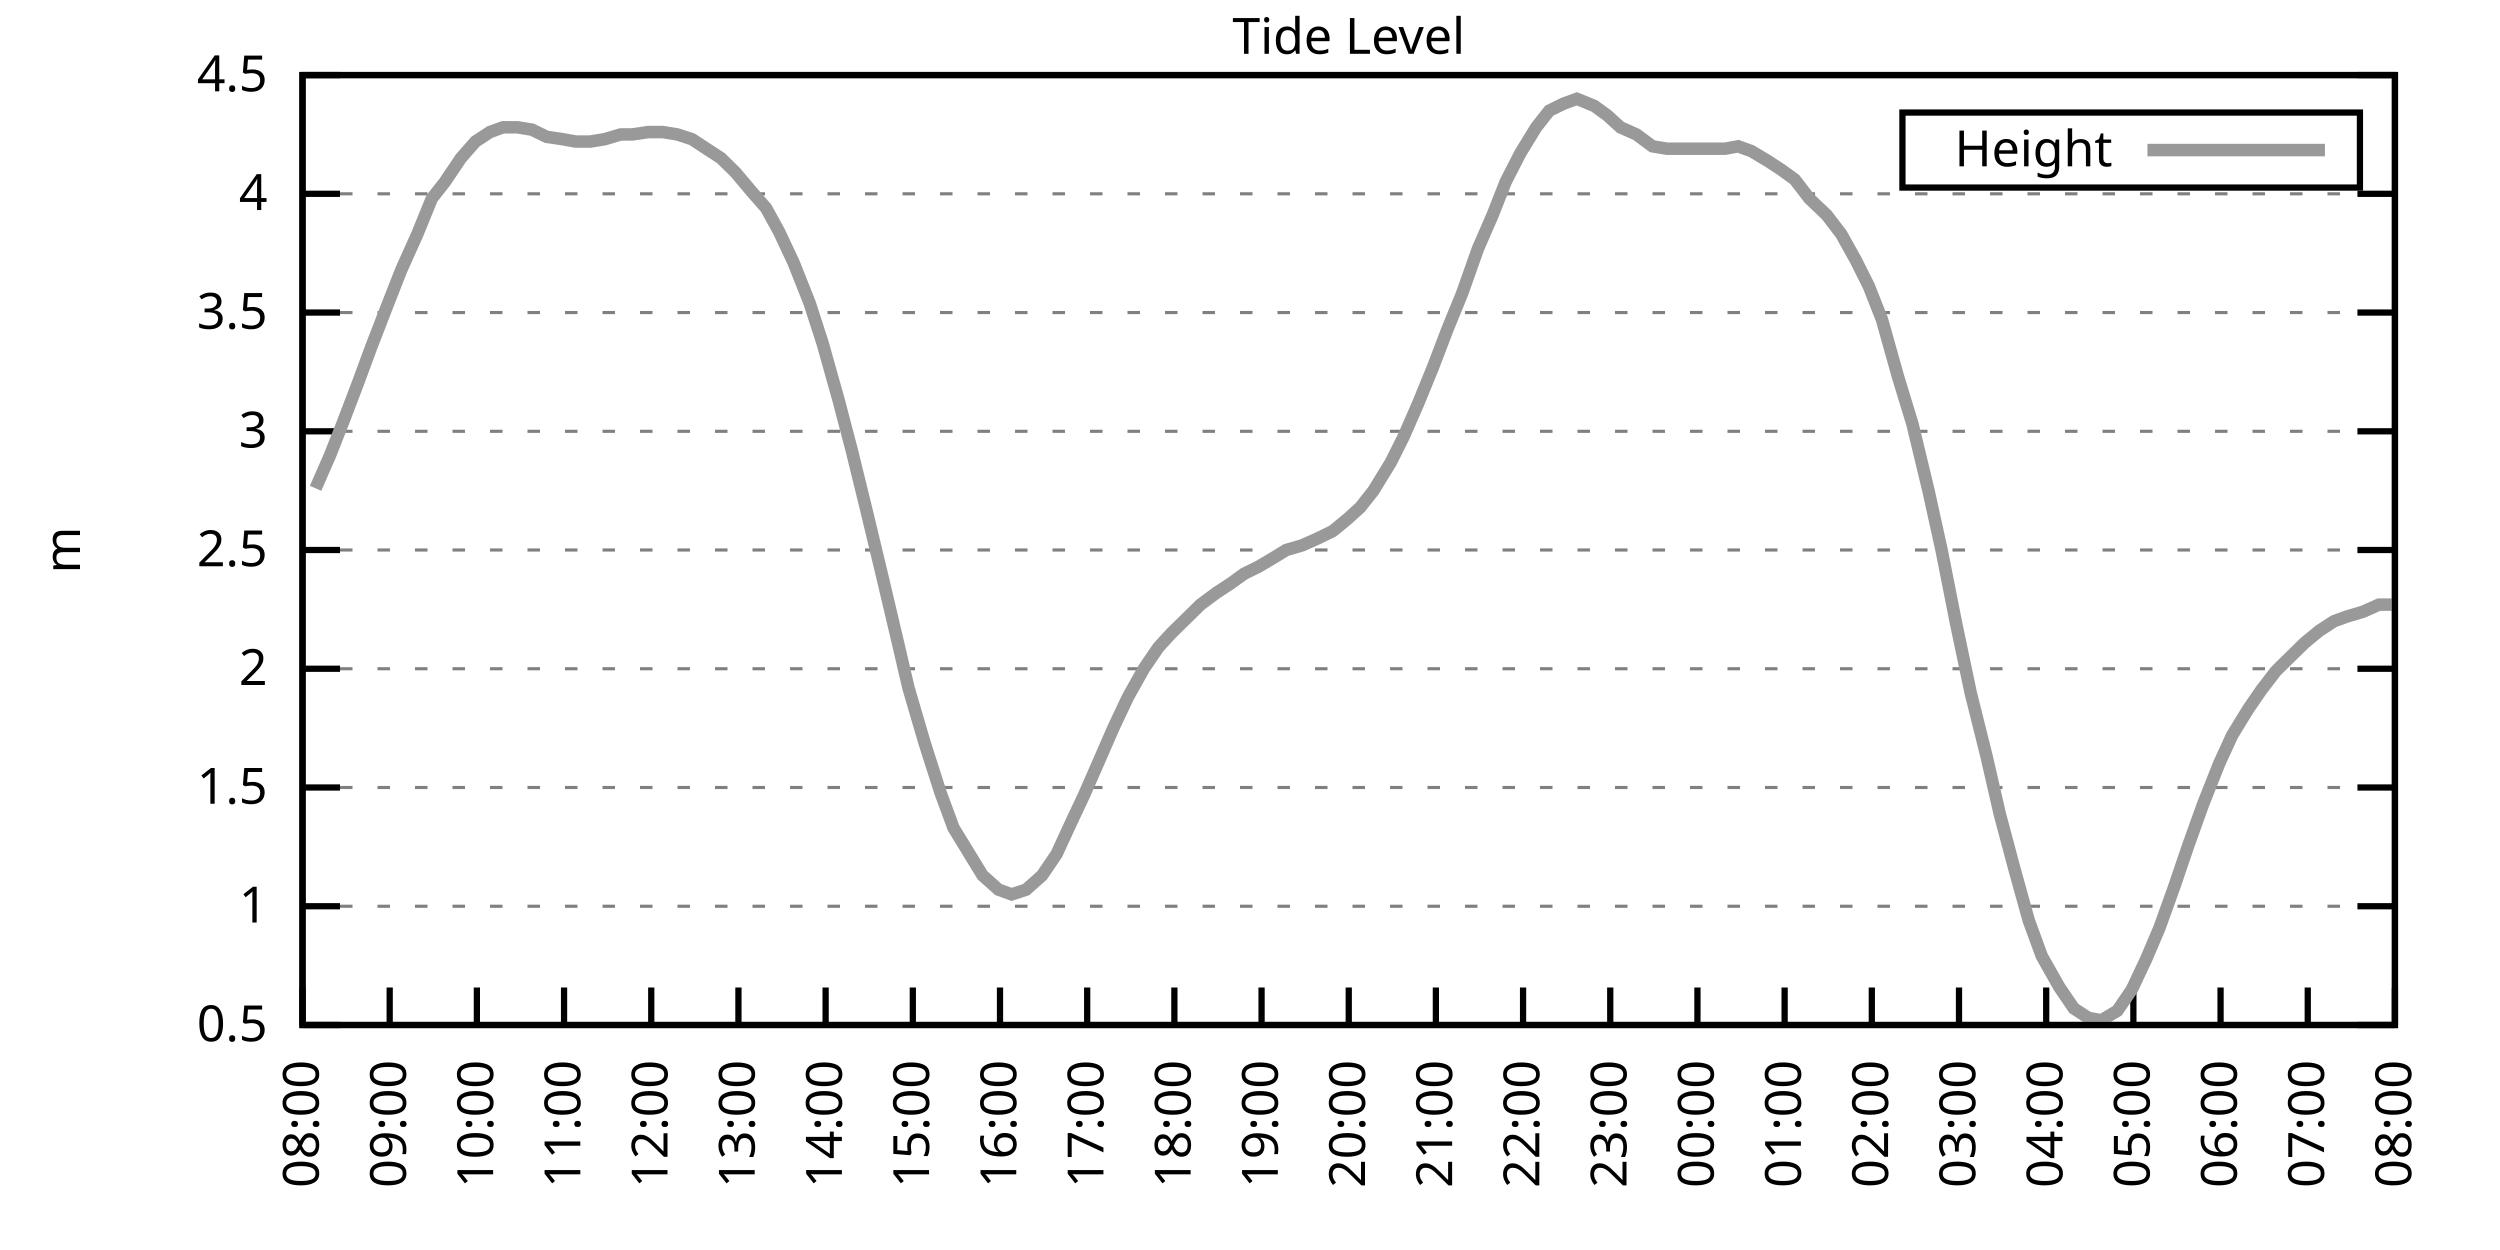
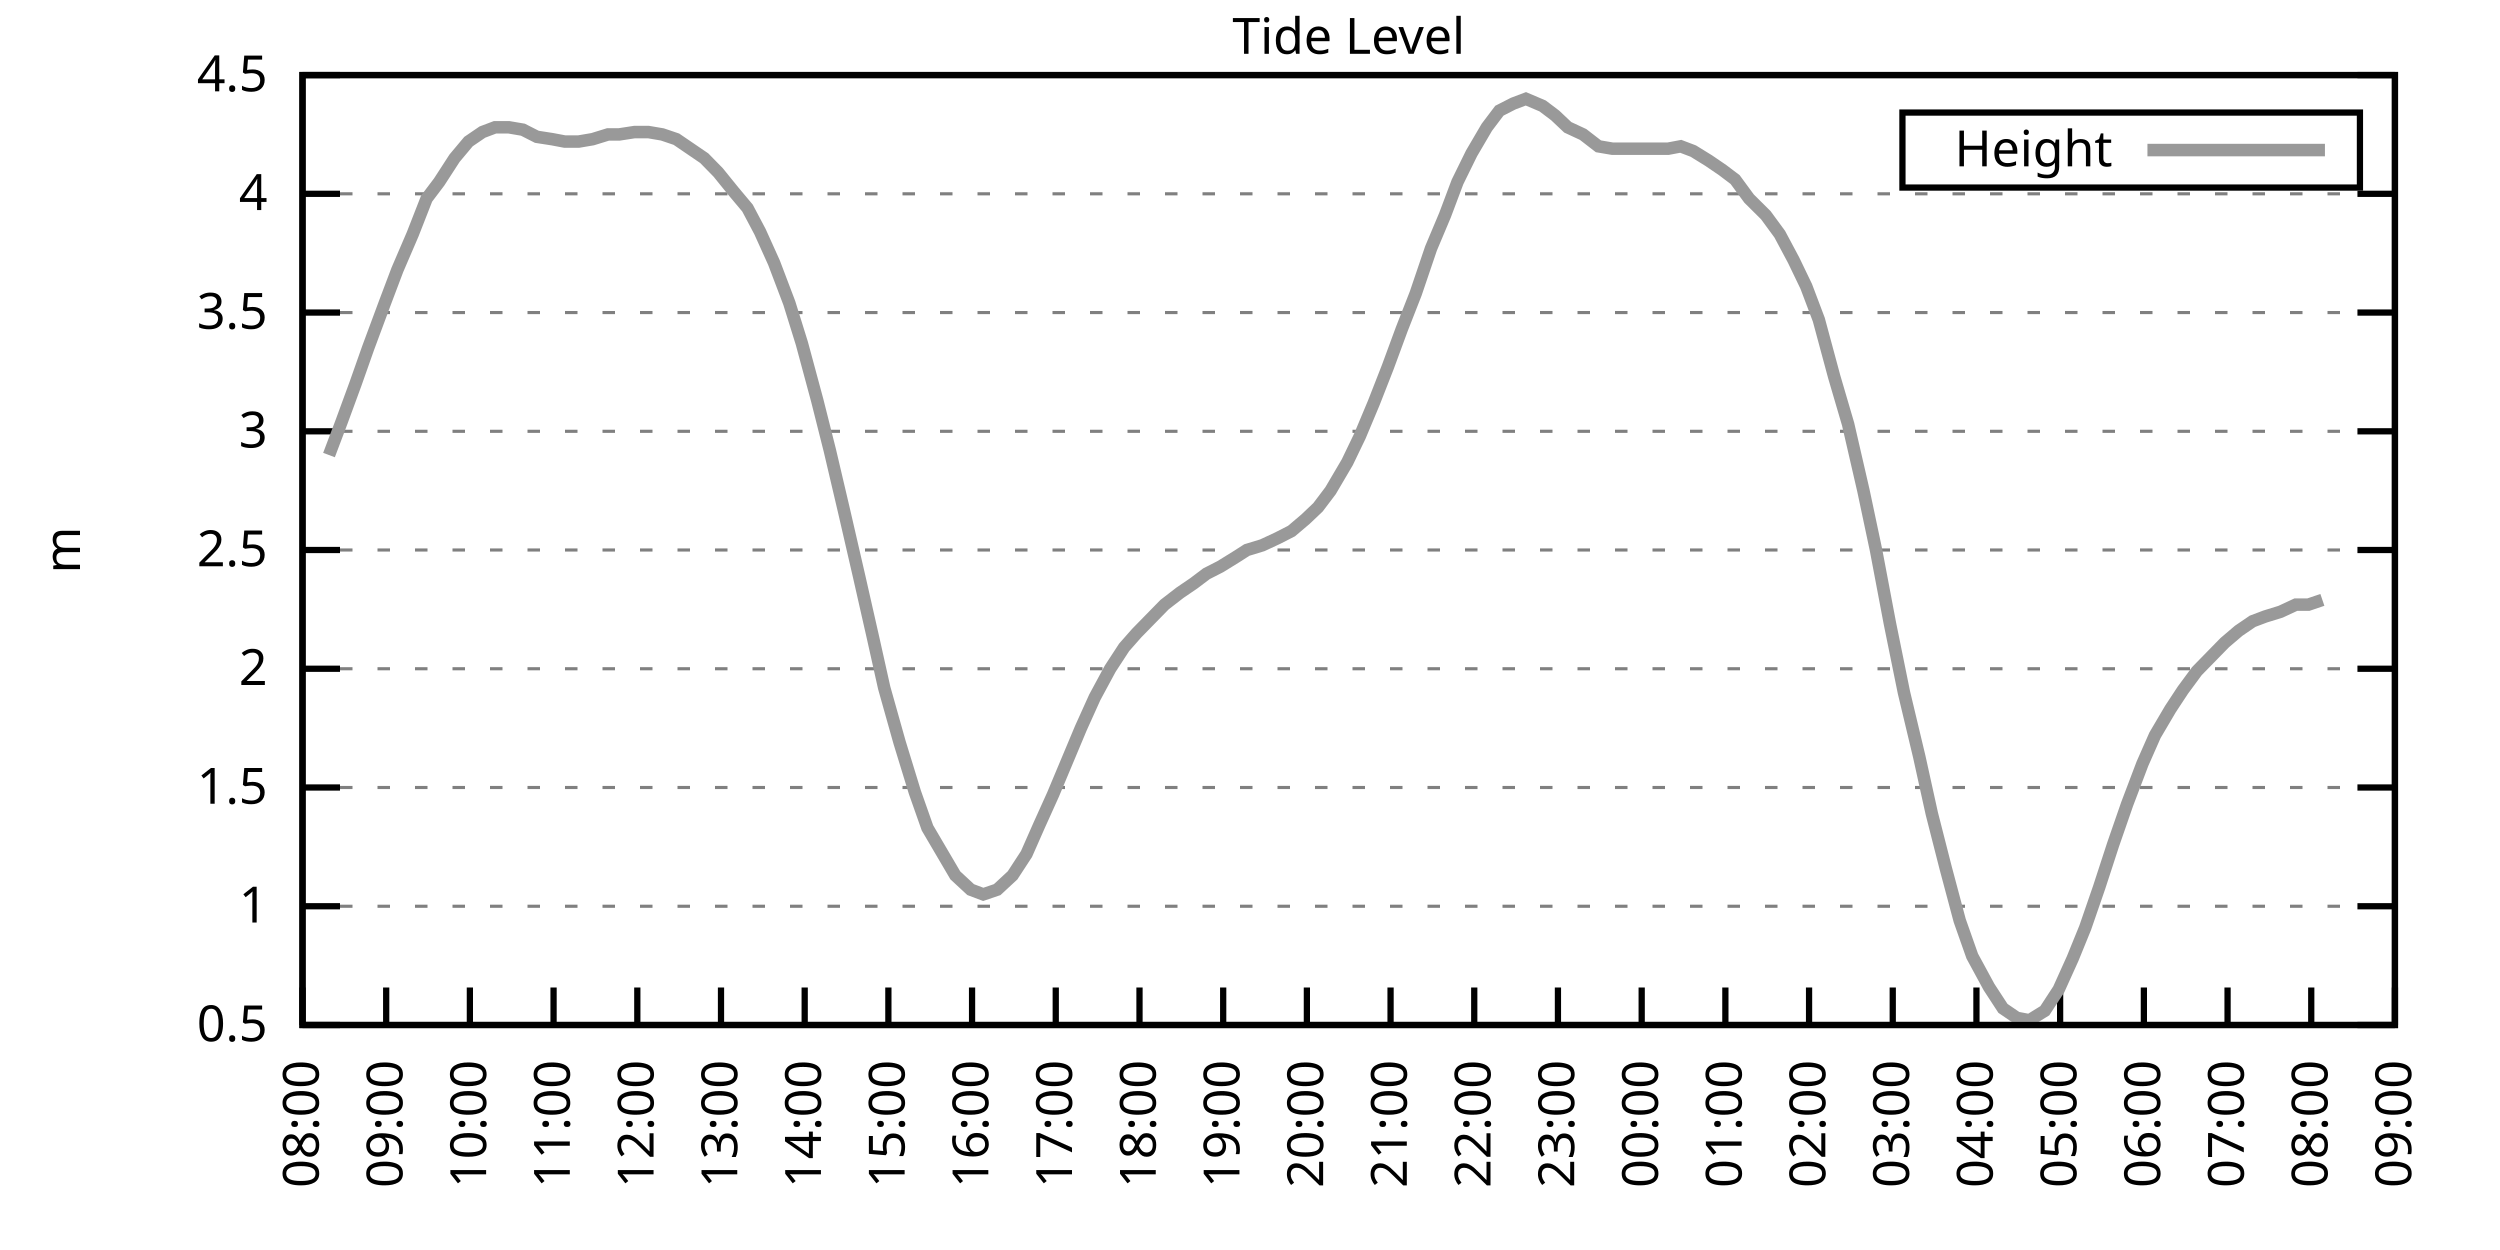
<svg xmlns="http://www.w3.org/2000/svg" xmlns:xlink="http://www.w3.org/1999/xlink" width="400" height="200" viewBox="0 0 400 200">
  <g id="gnuplot_canvas">
    <rect x="0" y="0" width="400" height="200" fill="none" />
    <defs>
      <circle id="gpDot" r="0.5" stroke-width="0.5" stroke="currentColor" />
      <path id="gpPt0" stroke-width="0.333" stroke="currentColor" d="M-1,0 h2 M0,-1 v2" />
      <path id="gpPt1" stroke-width="0.333" stroke="currentColor" d="M-1,-1 L1,1 M1,-1 L-1,1" />
      <path id="gpPt2" stroke-width="0.333" stroke="currentColor" d="M-1,0 L1,0 M0,-1 L0,1 M-1,-1 L1,1 M-1,1 L1,-1" />
      <rect id="gpPt3" stroke-width="0.333" stroke="currentColor" x="-1" y="-1" width="2" height="2" />
      <rect id="gpPt4" stroke-width="0.333" stroke="currentColor" fill="currentColor" x="-1" y="-1" width="2" height="2" />
      <circle id="gpPt5" stroke-width="0.333" stroke="currentColor" cx="0" cy="0" r="1" />
      <use xlink:href="#gpPt5" id="gpPt6" fill="currentColor" stroke="none" />
      <path id="gpPt7" stroke-width="0.333" stroke="currentColor" d="M0,-1.33 L-1.33,0.67 L1.33,0.67 z" />
      <use xlink:href="#gpPt7" id="gpPt8" fill="currentColor" stroke="none" />
      <use xlink:href="#gpPt7" id="gpPt9" stroke="currentColor" transform="rotate(180)" />
      <use xlink:href="#gpPt9" id="gpPt10" fill="currentColor" stroke="none" />
      <use xlink:href="#gpPt3" id="gpPt11" stroke="currentColor" transform="rotate(45)" />
      <use xlink:href="#gpPt11" id="gpPt12" fill="currentColor" stroke="none" />
      <path id="gpPt13" stroke-width="0.333" stroke="currentColor" d="M0,1.330 L1.265,0.411 L0.782,-1.067 L-0.782,-1.076 L-1.265,0.411 z" />
      <use xlink:href="#gpPt13" id="gpPt14" fill="currentColor" stroke="none" />
      <filter id="textbox" filterUnits="objectBoundingBox" x="0" y="0" height="1" width="1">
        <feFlood flood-color="white" flood-opacity="1" result="bgnd" />
        <feComposite in="SourceGraphic" in2="bgnd" operator="atop" />
      </filter>
      <filter id="greybox" filterUnits="objectBoundingBox" x="0" y="0" height="1" width="1">
        <feFlood flood-color="lightgrey" flood-opacity="1" result="grey" />
        <feComposite in="SourceGraphic" in2="grey" operator="atop" />
      </filter>
    </defs>
    <g fill="none" color="white" stroke="currentColor" stroke-width="1.00" stroke-linecap="butt" stroke-linejoin="miter">
</g>
    <g fill="none" color="black" stroke="currentColor" stroke-width="1.00" stroke-linecap="butt" stroke-linejoin="miter">
      <g stroke="none" shape-rendering="crispEdges">
        <polygon fill="rgb(255, 255, 255)" points="48.40,164.00 383.18,164.00 383.18,12.02 48.40,12.02 " />
      </g>
    </g>
    <g fill="none" color="black" stroke="currentColor" stroke-width="1.00" stroke-linecap="butt" stroke-linejoin="miter">
</g>
    <g fill="none" color="black" stroke="black" stroke-width="0.50" stroke-linecap="butt" stroke-linejoin="miter">
</g>
    <g fill="none" color="gray" stroke="currentColor" stroke-width="0.50" stroke-linecap="butt" stroke-linejoin="miter">
      <path stroke="gray" stroke-dasharray="2,4" class="gridline" d="M48.40,164.00 L383.19,164.00  " />
    </g>
    <g fill="none" color="gray" stroke="gray" stroke-width="1.00" stroke-linecap="butt" stroke-linejoin="miter">
</g>
    <g fill="none" color="black" stroke="currentColor" stroke-width="1.00" stroke-linecap="butt" stroke-linejoin="miter">
      <path stroke="black" d="M48.40,164.00 L54.40,164.00 M383.19,164.00 L377.19,164.00  " />
      <g transform="translate(42.80,166.60)" stroke="none" fill="black" font-family="Sans" font-size="8.00" text-anchor="end">
        <text>
          <tspan font-family="Sans"> 0.5</tspan>
        </text>
      </g>
    </g>
    <g fill="none" color="black" stroke="currentColor" stroke-width="1.00" stroke-linecap="butt" stroke-linejoin="miter">
</g>
    <g fill="none" color="black" stroke="black" stroke-width="0.50" stroke-linecap="butt" stroke-linejoin="miter">
</g>
    <g fill="none" color="gray" stroke="currentColor" stroke-width="0.50" stroke-linecap="butt" stroke-linejoin="miter">
      <path stroke="gray" stroke-dasharray="2,4" class="gridline" d="M48.40,145.00 L383.19,145.00  " />
    </g>
    <g fill="none" color="gray" stroke="gray" stroke-width="1.00" stroke-linecap="butt" stroke-linejoin="miter">
</g>
    <g fill="none" color="black" stroke="currentColor" stroke-width="1.00" stroke-linecap="butt" stroke-linejoin="miter">
      <path stroke="black" d="M48.40,145.00 L54.40,145.00 M383.19,145.00 L377.19,145.00  " />
      <g transform="translate(42.80,147.60)" stroke="none" fill="black" font-family="Sans" font-size="8.00" text-anchor="end">
        <text>
          <tspan font-family="Sans"> 1</tspan>
        </text>
      </g>
    </g>
    <g fill="none" color="black" stroke="currentColor" stroke-width="1.00" stroke-linecap="butt" stroke-linejoin="miter">
</g>
    <g fill="none" color="black" stroke="black" stroke-width="0.50" stroke-linecap="butt" stroke-linejoin="miter">
</g>
    <g fill="none" color="gray" stroke="currentColor" stroke-width="0.50" stroke-linecap="butt" stroke-linejoin="miter">
      <path stroke="gray" stroke-dasharray="2,4" class="gridline" d="M48.40,126.00 L383.19,126.00  " />
    </g>
    <g fill="none" color="gray" stroke="gray" stroke-width="1.00" stroke-linecap="butt" stroke-linejoin="miter">
</g>
    <g fill="none" color="black" stroke="currentColor" stroke-width="1.00" stroke-linecap="butt" stroke-linejoin="miter">
      <path stroke="black" d="M48.40,126.00 L54.40,126.00 M383.19,126.00 L377.19,126.00  " />
      <g transform="translate(42.80,128.60)" stroke="none" fill="black" font-family="Sans" font-size="8.00" text-anchor="end">
        <text>
          <tspan font-family="Sans"> 1.5</tspan>
        </text>
      </g>
    </g>
    <g fill="none" color="black" stroke="currentColor" stroke-width="1.00" stroke-linecap="butt" stroke-linejoin="miter">
</g>
    <g fill="none" color="black" stroke="black" stroke-width="0.50" stroke-linecap="butt" stroke-linejoin="miter">
</g>
    <g fill="none" color="gray" stroke="currentColor" stroke-width="0.50" stroke-linecap="butt" stroke-linejoin="miter">
      <path stroke="gray" stroke-dasharray="2,4" class="gridline" d="M48.40,107.00 L383.19,107.00  " />
    </g>
    <g fill="none" color="gray" stroke="gray" stroke-width="1.00" stroke-linecap="butt" stroke-linejoin="miter">
</g>
    <g fill="none" color="black" stroke="currentColor" stroke-width="1.00" stroke-linecap="butt" stroke-linejoin="miter">
      <path stroke="black" d="M48.40,107.00 L54.40,107.00 M383.19,107.00 L377.19,107.00  " />
      <g transform="translate(42.80,109.60)" stroke="none" fill="black" font-family="Sans" font-size="8.00" text-anchor="end">
        <text>
          <tspan font-family="Sans"> 2</tspan>
        </text>
      </g>
    </g>
    <g fill="none" color="black" stroke="currentColor" stroke-width="1.00" stroke-linecap="butt" stroke-linejoin="miter">
</g>
    <g fill="none" color="black" stroke="black" stroke-width="0.50" stroke-linecap="butt" stroke-linejoin="miter">
</g>
    <g fill="none" color="gray" stroke="currentColor" stroke-width="0.50" stroke-linecap="butt" stroke-linejoin="miter">
      <path stroke="gray" stroke-dasharray="2,4" class="gridline" d="M48.40,88.00 L383.19,88.00  " />
    </g>
    <g fill="none" color="gray" stroke="gray" stroke-width="1.00" stroke-linecap="butt" stroke-linejoin="miter">
</g>
    <g fill="none" color="black" stroke="currentColor" stroke-width="1.00" stroke-linecap="butt" stroke-linejoin="miter">
      <path stroke="black" d="M48.40,88.00 L54.40,88.00 M383.19,88.00 L377.19,88.00  " />
      <g transform="translate(42.80,90.60)" stroke="none" fill="black" font-family="Sans" font-size="8.00" text-anchor="end">
        <text>
          <tspan font-family="Sans"> 2.5</tspan>
        </text>
      </g>
    </g>
    <g fill="none" color="black" stroke="currentColor" stroke-width="1.00" stroke-linecap="butt" stroke-linejoin="miter">
</g>
    <g fill="none" color="black" stroke="black" stroke-width="0.50" stroke-linecap="butt" stroke-linejoin="miter">
</g>
    <g fill="none" color="gray" stroke="currentColor" stroke-width="0.50" stroke-linecap="butt" stroke-linejoin="miter">
      <path stroke="gray" stroke-dasharray="2,4" class="gridline" d="M48.40,69.01 L383.19,69.01  " />
    </g>
    <g fill="none" color="gray" stroke="gray" stroke-width="1.00" stroke-linecap="butt" stroke-linejoin="miter">
</g>
    <g fill="none" color="black" stroke="currentColor" stroke-width="1.00" stroke-linecap="butt" stroke-linejoin="miter">
      <path stroke="black" d="M48.40,69.01 L54.40,69.01 M383.19,69.01 L377.19,69.01  " />
      <g transform="translate(42.80,71.61)" stroke="none" fill="black" font-family="Sans" font-size="8.00" text-anchor="end">
        <text>
          <tspan font-family="Sans"> 3</tspan>
        </text>
      </g>
    </g>
    <g fill="none" color="black" stroke="currentColor" stroke-width="1.00" stroke-linecap="butt" stroke-linejoin="miter">
</g>
    <g fill="none" color="black" stroke="black" stroke-width="0.50" stroke-linecap="butt" stroke-linejoin="miter">
</g>
    <g fill="none" color="gray" stroke="currentColor" stroke-width="0.50" stroke-linecap="butt" stroke-linejoin="miter">
      <path stroke="gray" stroke-dasharray="2,4" class="gridline" d="M48.40,50.01 L383.19,50.01  " />
    </g>
    <g fill="none" color="gray" stroke="gray" stroke-width="1.00" stroke-linecap="butt" stroke-linejoin="miter">
</g>
    <g fill="none" color="black" stroke="currentColor" stroke-width="1.00" stroke-linecap="butt" stroke-linejoin="miter">
      <path stroke="black" d="M48.40,50.01 L54.40,50.01 M383.19,50.01 L377.19,50.01  " />
      <g transform="translate(42.80,52.61)" stroke="none" fill="black" font-family="Sans" font-size="8.00" text-anchor="end">
        <text>
          <tspan font-family="Sans"> 3.5</tspan>
        </text>
      </g>
    </g>
    <g fill="none" color="black" stroke="currentColor" stroke-width="1.00" stroke-linecap="butt" stroke-linejoin="miter">
</g>
    <g fill="none" color="black" stroke="black" stroke-width="0.50" stroke-linecap="butt" stroke-linejoin="miter">
</g>
    <g fill="none" color="gray" stroke="currentColor" stroke-width="0.50" stroke-linecap="butt" stroke-linejoin="miter">
      <path stroke="gray" stroke-dasharray="2,4" class="gridline" d="M48.40,31.01 L383.19,31.01  " />
    </g>
    <g fill="none" color="gray" stroke="gray" stroke-width="1.00" stroke-linecap="butt" stroke-linejoin="miter">
</g>
    <g fill="none" color="black" stroke="currentColor" stroke-width="1.00" stroke-linecap="butt" stroke-linejoin="miter">
      <path stroke="black" d="M48.40,31.01 L54.40,31.01 M383.19,31.01 L377.19,31.01  " />
      <g transform="translate(42.80,33.61)" stroke="none" fill="black" font-family="Sans" font-size="8.00" text-anchor="end">
        <text>
          <tspan font-family="Sans"> 4</tspan>
        </text>
      </g>
    </g>
    <g fill="none" color="black" stroke="currentColor" stroke-width="1.00" stroke-linecap="butt" stroke-linejoin="miter">
</g>
    <g fill="none" color="black" stroke="black" stroke-width="0.50" stroke-linecap="butt" stroke-linejoin="miter">
</g>
    <g fill="none" color="gray" stroke="currentColor" stroke-width="0.50" stroke-linecap="butt" stroke-linejoin="miter">
      <path stroke="gray" stroke-dasharray="2,4" class="gridline" d="M48.40,12.01 L383.19,12.01  " />
    </g>
    <g fill="none" color="gray" stroke="gray" stroke-width="1.00" stroke-linecap="butt" stroke-linejoin="miter">
</g>
    <g fill="none" color="black" stroke="currentColor" stroke-width="1.00" stroke-linecap="butt" stroke-linejoin="miter">
      <path stroke="black" d="M48.40,12.01 L54.40,12.01 M383.19,12.01 L377.19,12.01  " />
      <g transform="translate(42.80,14.61)" stroke="none" fill="black" font-family="Sans" font-size="8.00" text-anchor="end">
        <text>
          <tspan font-family="Sans"> 4.5</tspan>
        </text>
      </g>
    </g>
    <g fill="none" color="black" stroke="currentColor" stroke-width="1.00" stroke-linecap="butt" stroke-linejoin="miter">
      <path stroke="black" d="M48.40,164.00 L48.40,158.00  " />
      <g transform="translate(51.00,169.60) rotate(270.00)" stroke="none" fill="black" font-family="Sans" font-size="8.00" text-anchor="end">
        <text>
          <tspan font-family="Sans">08:00</tspan>
        </text>
      </g>
    </g>
    <g fill="none" color="black" stroke="currentColor" stroke-width="1.00" stroke-linecap="butt" stroke-linejoin="miter">
-       <path stroke="black" d="M62.35,164.00 L62.35,158.00  " />
-       <g transform="translate(64.95,169.60) rotate(270.00)" stroke="none" fill="black" font-family="Sans" font-size="8.00" text-anchor="end">
+       <path stroke="black" d="M61.79,164.00 L61.79,158.00  " />
+       <g transform="translate(64.39,169.60) rotate(270.00)" stroke="none" fill="black" font-family="Sans" font-size="8.00" text-anchor="end">
        <text>
          <tspan font-family="Sans">09:00</tspan>
        </text>
      </g>
    </g>
    <g fill="none" color="black" stroke="currentColor" stroke-width="1.00" stroke-linecap="butt" stroke-linejoin="miter">
-       <path stroke="black" d="M76.30,164.00 L76.30,158.00  " />
-       <g transform="translate(78.90,169.60) rotate(270.00)" stroke="none" fill="black" font-family="Sans" font-size="8.00" text-anchor="end">
+       <path stroke="black" d="M75.18,164.00 L75.18,158.00  " />
+       <g transform="translate(77.78,169.60) rotate(270.00)" stroke="none" fill="black" font-family="Sans" font-size="8.00" text-anchor="end">
        <text>
          <tspan font-family="Sans">10:00</tspan>
        </text>
      </g>
    </g>
    <g fill="none" color="black" stroke="currentColor" stroke-width="1.00" stroke-linecap="butt" stroke-linejoin="miter">
-       <path stroke="black" d="M90.25,164.00 L90.25,158.00  " />
-       <g transform="translate(92.85,169.60) rotate(270.00)" stroke="none" fill="black" font-family="Sans" font-size="8.00" text-anchor="end">
+       <path stroke="black" d="M88.57,164.00 L88.57,158.00  " />
+       <g transform="translate(91.17,169.60) rotate(270.00)" stroke="none" fill="black" font-family="Sans" font-size="8.00" text-anchor="end">
        <text>
          <tspan font-family="Sans">11:00</tspan>
        </text>
      </g>
    </g>
    <g fill="none" color="black" stroke="currentColor" stroke-width="1.00" stroke-linecap="butt" stroke-linejoin="miter">
-       <path stroke="black" d="M104.20,164.00 L104.20,158.00  " />
-       <g transform="translate(106.80,169.60) rotate(270.00)" stroke="none" fill="black" font-family="Sans" font-size="8.00" text-anchor="end">
+       <path stroke="black" d="M101.97,164.00 L101.97,158.00  " />
+       <g transform="translate(104.57,169.60) rotate(270.00)" stroke="none" fill="black" font-family="Sans" font-size="8.00" text-anchor="end">
        <text>
          <tspan font-family="Sans">12:00</tspan>
        </text>
      </g>
    </g>
    <g fill="none" color="black" stroke="currentColor" stroke-width="1.00" stroke-linecap="butt" stroke-linejoin="miter">
-       <path stroke="black" d="M118.15,164.00 L118.15,158.00  " />
-       <g transform="translate(120.75,169.60) rotate(270.00)" stroke="none" fill="black" font-family="Sans" font-size="8.00" text-anchor="end">
+       <path stroke="black" d="M115.36,164.00 L115.36,158.00  " />
+       <g transform="translate(117.96,169.60) rotate(270.00)" stroke="none" fill="black" font-family="Sans" font-size="8.00" text-anchor="end">
        <text>
          <tspan font-family="Sans">13:00</tspan>
        </text>
      </g>
    </g>
    <g fill="none" color="black" stroke="currentColor" stroke-width="1.00" stroke-linecap="butt" stroke-linejoin="miter">
-       <path stroke="black" d="M132.10,164.00 L132.10,158.00  " />
-       <g transform="translate(134.70,169.60) rotate(270.00)" stroke="none" fill="black" font-family="Sans" font-size="8.00" text-anchor="end">
+       <path stroke="black" d="M128.75,164.00 L128.75,158.00  " />
+       <g transform="translate(131.35,169.60) rotate(270.00)" stroke="none" fill="black" font-family="Sans" font-size="8.00" text-anchor="end">
        <text>
          <tspan font-family="Sans">14:00</tspan>
        </text>
      </g>
    </g>
    <g fill="none" color="black" stroke="currentColor" stroke-width="1.00" stroke-linecap="butt" stroke-linejoin="miter">
-       <path stroke="black" d="M146.05,164.00 L146.05,158.00  " />
-       <g transform="translate(148.65,169.60) rotate(270.00)" stroke="none" fill="black" font-family="Sans" font-size="8.00" text-anchor="end">
+       <path stroke="black" d="M142.14,164.00 L142.14,158.00  " />
+       <g transform="translate(144.74,169.60) rotate(270.00)" stroke="none" fill="black" font-family="Sans" font-size="8.00" text-anchor="end">
        <text>
          <tspan font-family="Sans">15:00</tspan>
        </text>
      </g>
    </g>
    <g fill="none" color="black" stroke="currentColor" stroke-width="1.00" stroke-linecap="butt" stroke-linejoin="miter">
-       <path stroke="black" d="M160.00,164.00 L160.00,158.00  " />
-       <g transform="translate(162.60,169.60) rotate(270.00)" stroke="none" fill="black" font-family="Sans" font-size="8.00" text-anchor="end">
+       <path stroke="black" d="M155.53,164.00 L155.53,158.00  " />
+       <g transform="translate(158.13,169.60) rotate(270.00)" stroke="none" fill="black" font-family="Sans" font-size="8.00" text-anchor="end">
        <text>
          <tspan font-family="Sans">16:00</tspan>
        </text>
      </g>
    </g>
    <g fill="none" color="black" stroke="currentColor" stroke-width="1.00" stroke-linecap="butt" stroke-linejoin="miter">
-       <path stroke="black" d="M173.95,164.00 L173.95,158.00  " />
-       <g transform="translate(176.55,169.60) rotate(270.00)" stroke="none" fill="black" font-family="Sans" font-size="8.00" text-anchor="end">
+       <path stroke="black" d="M168.92,164.00 L168.92,158.00  " />
+       <g transform="translate(171.52,169.60) rotate(270.00)" stroke="none" fill="black" font-family="Sans" font-size="8.00" text-anchor="end">
        <text>
          <tspan font-family="Sans">17:00</tspan>
        </text>
      </g>
    </g>
    <g fill="none" color="black" stroke="currentColor" stroke-width="1.00" stroke-linecap="butt" stroke-linejoin="miter">
-       <path stroke="black" d="M187.90,164.00 L187.90,158.00  " />
-       <g transform="translate(190.50,169.60) rotate(270.00)" stroke="none" fill="black" font-family="Sans" font-size="8.00" text-anchor="end">
+       <path stroke="black" d="M182.32,164.00 L182.32,158.00  " />
+       <g transform="translate(184.92,169.60) rotate(270.00)" stroke="none" fill="black" font-family="Sans" font-size="8.00" text-anchor="end">
        <text>
          <tspan font-family="Sans">18:00</tspan>
        </text>
      </g>
    </g>
    <g fill="none" color="black" stroke="currentColor" stroke-width="1.00" stroke-linecap="butt" stroke-linejoin="miter">
-       <path stroke="black" d="M201.85,164.00 L201.85,158.00  " />
-       <g transform="translate(204.45,169.60) rotate(270.00)" stroke="none" fill="black" font-family="Sans" font-size="8.00" text-anchor="end">
+       <path stroke="black" d="M195.71,164.00 L195.71,158.00  " />
+       <g transform="translate(198.31,169.60) rotate(270.00)" stroke="none" fill="black" font-family="Sans" font-size="8.00" text-anchor="end">
        <text>
          <tspan font-family="Sans">19:00</tspan>
        </text>
      </g>
    </g>
    <g fill="none" color="black" stroke="currentColor" stroke-width="1.00" stroke-linecap="butt" stroke-linejoin="miter">
-       <path stroke="black" d="M215.80,164.00 L215.80,158.00  " />
-       <g transform="translate(218.40,169.60) rotate(270.00)" stroke="none" fill="black" font-family="Sans" font-size="8.00" text-anchor="end">
+       <path stroke="black" d="M209.10,164.00 L209.10,158.00  " />
+       <g transform="translate(211.70,169.60) rotate(270.00)" stroke="none" fill="black" font-family="Sans" font-size="8.00" text-anchor="end">
        <text>
          <tspan font-family="Sans">20:00</tspan>
        </text>
      </g>
    </g>
    <g fill="none" color="black" stroke="currentColor" stroke-width="1.00" stroke-linecap="butt" stroke-linejoin="miter">
-       <path stroke="black" d="M229.74,164.00 L229.74,158.00  " />
-       <g transform="translate(232.34,169.60) rotate(270.00)" stroke="none" fill="black" font-family="Sans" font-size="8.00" text-anchor="end">
+       <path stroke="black" d="M222.49,164.00 L222.49,158.00  " />
+       <g transform="translate(225.09,169.60) rotate(270.00)" stroke="none" fill="black" font-family="Sans" font-size="8.00" text-anchor="end">
        <text>
          <tspan font-family="Sans">21:00</tspan>
        </text>
      </g>
    </g>
    <g fill="none" color="black" stroke="currentColor" stroke-width="1.00" stroke-linecap="butt" stroke-linejoin="miter">
-       <path stroke="black" d="M243.69,164.00 L243.69,158.00  " />
-       <g transform="translate(246.29,169.60) rotate(270.00)" stroke="none" fill="black" font-family="Sans" font-size="8.00" text-anchor="end">
+       <path stroke="black" d="M235.88,164.00 L235.88,158.00  " />
+       <g transform="translate(238.48,169.60) rotate(270.00)" stroke="none" fill="black" font-family="Sans" font-size="8.00" text-anchor="end">
        <text>
          <tspan font-family="Sans">22:00</tspan>
        </text>
      </g>
    </g>
    <g fill="none" color="black" stroke="currentColor" stroke-width="1.00" stroke-linecap="butt" stroke-linejoin="miter">
-       <path stroke="black" d="M257.64,164.00 L257.64,158.00  " />
-       <g transform="translate(260.24,169.60) rotate(270.00)" stroke="none" fill="black" font-family="Sans" font-size="8.00" text-anchor="end">
+       <path stroke="black" d="M249.27,164.00 L249.27,158.00  " />
+       <g transform="translate(251.87,169.60) rotate(270.00)" stroke="none" fill="black" font-family="Sans" font-size="8.00" text-anchor="end">
        <text>
          <tspan font-family="Sans">23:00</tspan>
        </text>
      </g>
    </g>
    <g fill="none" color="black" stroke="currentColor" stroke-width="1.00" stroke-linecap="butt" stroke-linejoin="miter">
-       <path stroke="black" d="M271.59,164.00 L271.59,158.00  " />
-       <g transform="translate(274.19,169.60) rotate(270.00)" stroke="none" fill="black" font-family="Sans" font-size="8.00" text-anchor="end">
+       <path stroke="black" d="M262.67,164.00 L262.67,158.00  " />
+       <g transform="translate(265.27,169.60) rotate(270.00)" stroke="none" fill="black" font-family="Sans" font-size="8.00" text-anchor="end">
        <text>
          <tspan font-family="Sans">00:00</tspan>
        </text>
      </g>
    </g>
    <g fill="none" color="black" stroke="currentColor" stroke-width="1.00" stroke-linecap="butt" stroke-linejoin="miter">
-       <path stroke="black" d="M285.54,164.00 L285.54,158.00  " />
-       <g transform="translate(288.14,169.60) rotate(270.00)" stroke="none" fill="black" font-family="Sans" font-size="8.00" text-anchor="end">
+       <path stroke="black" d="M276.06,164.00 L276.06,158.00  " />
+       <g transform="translate(278.66,169.60) rotate(270.00)" stroke="none" fill="black" font-family="Sans" font-size="8.00" text-anchor="end">
        <text>
          <tspan font-family="Sans">01:00</tspan>
        </text>
      </g>
    </g>
    <g fill="none" color="black" stroke="currentColor" stroke-width="1.00" stroke-linecap="butt" stroke-linejoin="miter">
-       <path stroke="black" d="M299.49,164.00 L299.49,158.00  " />
-       <g transform="translate(302.09,169.60) rotate(270.00)" stroke="none" fill="black" font-family="Sans" font-size="8.00" text-anchor="end">
+       <path stroke="black" d="M289.45,164.00 L289.45,158.00  " />
+       <g transform="translate(292.05,169.60) rotate(270.00)" stroke="none" fill="black" font-family="Sans" font-size="8.00" text-anchor="end">
        <text>
          <tspan font-family="Sans">02:00</tspan>
        </text>
      </g>
    </g>
    <g fill="none" color="black" stroke="currentColor" stroke-width="1.00" stroke-linecap="butt" stroke-linejoin="miter">
-       <path stroke="black" d="M313.44,164.00 L313.44,158.00  " />
-       <g transform="translate(316.04,169.60) rotate(270.00)" stroke="none" fill="black" font-family="Sans" font-size="8.00" text-anchor="end">
+       <path stroke="black" d="M302.84,164.00 L302.84,158.00  " />
+       <g transform="translate(305.44,169.60) rotate(270.00)" stroke="none" fill="black" font-family="Sans" font-size="8.00" text-anchor="end">
        <text>
          <tspan font-family="Sans">03:00</tspan>
        </text>
      </g>
    </g>
    <g fill="none" color="black" stroke="currentColor" stroke-width="1.00" stroke-linecap="butt" stroke-linejoin="miter">
-       <path stroke="black" d="M327.39,164.00 L327.39,158.00  " />
-       <g transform="translate(329.99,169.60) rotate(270.00)" stroke="none" fill="black" font-family="Sans" font-size="8.00" text-anchor="end">
+       <path stroke="black" d="M316.23,164.00 L316.23,158.00  " />
+       <g transform="translate(318.83,169.60) rotate(270.00)" stroke="none" fill="black" font-family="Sans" font-size="8.00" text-anchor="end">
        <text>
          <tspan font-family="Sans">04:00</tspan>
        </text>
      </g>
    </g>
    <g fill="none" color="black" stroke="currentColor" stroke-width="1.00" stroke-linecap="butt" stroke-linejoin="miter">
-       <path stroke="black" d="M341.34,164.00 L341.34,158.00  " />
-       <g transform="translate(343.94,169.60) rotate(270.00)" stroke="none" fill="black" font-family="Sans" font-size="8.00" text-anchor="end">
+       <path stroke="black" d="M329.62,164.00 L329.62,158.00  " />
+       <g transform="translate(332.22,169.60) rotate(270.00)" stroke="none" fill="black" font-family="Sans" font-size="8.00" text-anchor="end">
        <text>
          <tspan font-family="Sans">05:00</tspan>
        </text>
      </g>
    </g>
    <g fill="none" color="black" stroke="currentColor" stroke-width="1.00" stroke-linecap="butt" stroke-linejoin="miter">
-       <path stroke="black" d="M355.29,164.00 L355.29,158.00  " />
-       <g transform="translate(357.89,169.60) rotate(270.00)" stroke="none" fill="black" font-family="Sans" font-size="8.00" text-anchor="end">
+       <path stroke="black" d="M343.02,164.00 L343.02,158.00  " />
+       <g transform="translate(345.62,169.60) rotate(270.00)" stroke="none" fill="black" font-family="Sans" font-size="8.00" text-anchor="end">
        <text>
          <tspan font-family="Sans">06:00</tspan>
        </text>
      </g>
    </g>
    <g fill="none" color="black" stroke="currentColor" stroke-width="1.00" stroke-linecap="butt" stroke-linejoin="miter">
-       <path stroke="black" d="M369.24,164.00 L369.24,158.00  " />
-       <g transform="translate(371.84,169.60) rotate(270.00)" stroke="none" fill="black" font-family="Sans" font-size="8.00" text-anchor="end">
+       <path stroke="black" d="M356.41,164.00 L356.41,158.00  " />
+       <g transform="translate(359.01,169.60) rotate(270.00)" stroke="none" fill="black" font-family="Sans" font-size="8.00" text-anchor="end">
        <text>
          <tspan font-family="Sans">07:00</tspan>
+         </text>
+       </g>
+     </g>
+     <g fill="none" color="black" stroke="currentColor" stroke-width="1.00" stroke-linecap="butt" stroke-linejoin="miter">
+       <path stroke="black" d="M369.80,164.00 L369.80,158.00  " />
+       <g transform="translate(372.40,169.60) rotate(270.00)" stroke="none" fill="black" font-family="Sans" font-size="8.00" text-anchor="end">
+         <text>
+           <tspan font-family="Sans">08:00</tspan>
        </text>
      </g>
    </g>
    <g fill="none" color="black" stroke="currentColor" stroke-width="1.00" stroke-linecap="butt" stroke-linejoin="miter">
      <path stroke="black" d="M383.19,164.00 L383.19,158.00  " />
      <g transform="translate(385.79,169.60) rotate(270.00)" stroke="none" fill="black" font-family="Sans" font-size="8.00" text-anchor="end">
        <text>
-           <tspan font-family="Sans">08:00</tspan>
+           <tspan font-family="Sans">09:00</tspan>
        </text>
      </g>
    </g>
    <g fill="none" color="black" stroke="currentColor" stroke-width="1.00" stroke-linecap="butt" stroke-linejoin="miter">
</g>
    <g fill="none" color="black" stroke="currentColor" stroke-width="1.00" stroke-linecap="butt" stroke-linejoin="miter">
      <path stroke="black" d="M48.40,12.01 L48.40,164.00 L383.19,164.00 L383.19,12.01 L48.40,12.01 Z  " />
    </g>
    <g fill="none" color="black" stroke="currentColor" stroke-width="1.00" stroke-linecap="butt" stroke-linejoin="miter">
</g>
    <g fill="none" color="black" stroke="currentColor" stroke-width="1.00" stroke-linecap="butt" stroke-linejoin="miter">
      <path stroke="black" d="M304.39,30.01 L304.39,18.01 L377.59,18.01 L377.59,30.01 L304.39,30.01 Z  " />
    </g>
    <g id="Tide_level_plot_1">
      <g fill="none" color="white" stroke="black" stroke-width="2.00" stroke-linecap="butt" stroke-linejoin="miter">
</g>
      <g fill="none" color="black" stroke="currentColor" stroke-width="2.00" stroke-linecap="butt" stroke-linejoin="miter">
        <g transform="translate(337.99,26.61)" stroke="none" fill="black" font-family="Sans" font-size="8.00" text-anchor="end">
          <text>
            <tspan font-family="Sans">Height</tspan>
          </text>
        </g>
      </g>
      <g fill="none" color="black" stroke="currentColor" stroke-width="2.00" stroke-linecap="butt" stroke-linejoin="miter">
-         <path stroke="rgb(153, 153, 153)" d="M343.59,24.01 L371.99,24.01 M50.49,78.13 L52.82,72.81 L54.91,67.49 L57.23,61.41 L59.33,55.71 L62.12,48.49   L64.21,43.17 L66.77,37.47 L69.09,31.77 L71.18,29.11 L73.74,25.31 L76.07,22.65 L78.39,21.13 L80.48,20.37   L82.81,20.37 L85.13,20.75 L87.46,21.89 L90.02,22.27 L92.11,22.65 L94.43,22.65 L96.76,22.27 L99.32,21.51   L101.18,21.51 L103.73,21.13 L106.06,21.13 L108.38,21.51 L110.71,22.27 L113.03,23.79 L115.36,25.31 L117.68,27.59   L120.24,30.63 L122.57,33.29 L124.66,37.09 L126.98,42.03 L129.54,48.49 L131.63,54.95 L134.19,64.07 L136.28,72.05   L138.61,81.55 L141.16,92.18 L143.49,102.06 L145.35,110.04 L147.91,118.78 L150.46,126.76 L152.56,132.46 L157.21,140.06   L159.76,142.34 L161.86,143.10 L164.18,142.34 L166.74,140.06 L169.06,136.64 L171.16,132.08 L173.48,127.14 L175.81,121.82   L178.13,116.50 L180.46,111.56 L183.01,107.00 L185.34,103.58 L187.43,101.30 L189.76,99.02 L192.08,96.74 L194.64,94.84   L196.96,93.32 L199.06,91.80 L201.38,90.66 L203.94,89.14 L205.80,88.00 L208.36,87.25 L210.91,86.11 L213.24,84.97   L215.56,83.07 L217.65,81.17 L219.75,78.51 L222.54,73.95 L224.63,69.77 L226.95,64.45 L229.28,58.75 L231.60,52.67   L233.93,46.97 L236.49,39.75 L238.81,34.43 L240.90,29.11 L243.23,24.55 L245.79,20.37 L247.88,17.71 L250.20,16.57   L252.30,15.81 L255.09,16.95 L257.18,18.47 L259.27,20.37 L261.83,21.51 L264.39,23.41 L266.71,23.79 L268.80,23.79   L271.13,23.79 L276.01,23.79 L278.10,23.41 L280.20,24.17 L282.75,25.69 L285.08,27.21 L287.17,28.73 L289.50,31.77   L292.29,34.43 L294.61,37.47 L296.94,41.65 L299.03,45.83 L301.12,51.15 L303.68,60.27 L306.00,67.87 L308.56,78.51   L310.65,88.00 L312.98,99.78 L315.30,110.80 L317.86,121.06 L319.95,130.18 L322.28,138.92 L324.60,147.28 L326.69,152.98   L329.48,157.92 L331.81,161.34 L334.13,162.86 L336.23,163.24 L338.78,161.72 L341.11,158.30 L343.43,153.36 L345.53,148.42   L347.85,141.96 L350.18,135.12 L352.50,128.66 L355.06,122.20 L357.15,117.64 L359.71,113.46 L361.80,110.42 L364.13,107.38   L366.45,105.10 L368.78,102.82 L371.10,100.92 L373.43,99.40 L375.52,98.64 L378.08,97.88 L380.63,96.74 L382.73,96.74    " />
+         <path stroke="rgb(153, 153, 153)" d="M343.59,24.01 L371.99,24.01 M52.64,72.81 L54.65,67.49 L56.88,61.41 L58.89,55.71 L61.57,48.49 L63.58,43.17   L66.03,37.47 L68.26,31.77 L70.27,29.11 L72.73,25.31 L74.96,22.65 L77.19,21.13 L79.20,20.37 L81.43,20.37   L83.66,20.75 L85.90,21.89 L88.35,22.27 L90.36,22.65 L92.59,22.65 L94.82,22.27 L97.28,21.51 L99.06,21.51   L101.52,21.13 L103.75,21.13 L105.98,21.51 L108.22,22.27 L110.45,23.79 L112.68,25.31 L114.91,27.59 L117.37,30.63   L119.60,33.29 L121.61,37.09 L123.84,42.03 L126.29,48.49 L128.30,54.95 L130.76,64.07 L132.77,72.05 L135.00,81.55   L137.45,92.18 L139.69,102.06 L141.47,110.04 L143.93,118.78 L146.38,126.76 L148.39,132.46 L152.85,140.06 L155.31,142.34   L157.32,143.10 L159.55,142.34 L162.01,140.06 L164.24,136.64 L166.25,132.08 L168.48,127.14 L170.71,121.82 L172.94,116.50   L175.17,111.56 L177.63,107.00 L179.86,103.58 L181.87,101.30 L184.10,99.02 L186.33,96.74 L188.79,94.84 L191.02,93.32   L193.03,91.80 L195.26,90.66 L197.72,89.14 L199.50,88.00 L201.96,87.25 L204.41,86.11 L206.64,84.97 L208.88,83.07   L210.88,81.17 L212.89,78.51 L215.57,73.95 L217.58,69.77 L219.81,64.45 L222.04,58.75 L224.28,52.67 L226.51,46.97   L228.96,39.75 L231.20,34.43 L233.20,29.11 L235.44,24.55 L237.89,20.37 L239.90,17.71 L242.13,16.57 L244.14,15.81   L246.82,16.95 L248.83,18.47 L250.84,20.37 L253.29,21.51 L255.75,23.41 L257.98,23.79 L259.99,23.79 L262.22,23.79   L266.91,23.79 L268.92,23.41 L270.92,24.17 L273.38,25.69 L275.61,27.21 L277.62,28.73 L279.85,31.77 L282.53,34.43   L284.76,37.47 L286.99,41.65 L289.00,45.83 L291.01,51.15 L293.47,60.27 L295.70,67.87 L298.15,78.51 L300.16,88.00   L302.39,99.78 L304.63,110.80 L307.08,121.06 L309.09,130.18 L311.32,138.92 L313.55,147.28 L315.56,152.98 L318.24,157.92   L320.47,161.34 L322.70,162.86 L324.71,163.24 L327.17,161.72 L329.40,158.30 L331.63,153.36 L333.64,148.42 L335.87,141.96   L338.10,135.12 L340.34,128.66 L342.79,122.20 L344.80,117.64 L347.26,113.46 L349.26,110.42 L351.50,107.38 L353.73,105.10   L355.96,102.82 L358.19,100.92 L360.42,99.40 L362.43,98.64 L364.89,97.88 L367.34,96.74 L369.35,96.74 L371.58,95.98    " />
      </g>
    </g>
    <g fill="none" color="black" stroke="currentColor" stroke-width="2.00" stroke-linecap="butt" stroke-linejoin="miter">
</g>
    <g fill="none" color="black" stroke="black" stroke-width="1.00" stroke-linecap="butt" stroke-linejoin="miter">
</g>
    <g fill="none" color="black" stroke="currentColor" stroke-width="1.00" stroke-linecap="butt" stroke-linejoin="miter">
      <path stroke="black" d="M48.40,12.01 L48.40,164.00 L383.19,164.00 L383.19,12.01 L48.40,12.01 Z  " />
      <g transform="translate(12.80,88.01) rotate(270.00)" stroke="none" fill="black" font-family="Sans" font-size="8.00" text-anchor="middle">
        <text>
          <tspan font-family="Sans">m</tspan>
        </text>
      </g>
    </g>
    <g fill="none" color="black" stroke="currentColor" stroke-width="1.00" stroke-linecap="butt" stroke-linejoin="miter">
</g>
    <g fill="none" color="black" stroke="currentColor" stroke-width="1.00" stroke-linecap="butt" stroke-linejoin="miter">
      <g transform="translate(215.79,8.61)" stroke="none" fill="black" font-family="Sans" font-size="8.00" text-anchor="middle">
        <text>
          <tspan font-family="Sans">Tide Level</tspan>
        </text>
      </g>
    </g>
    <g fill="none" color="black" stroke="currentColor" stroke-width="1.00" stroke-linecap="butt" stroke-linejoin="miter">
</g>
  </g>
</svg>
